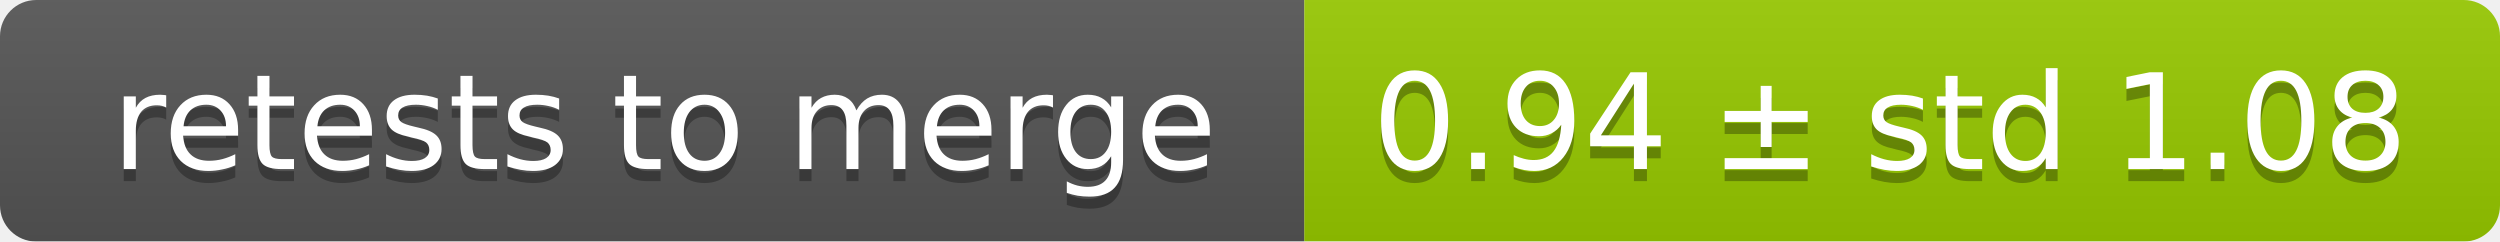
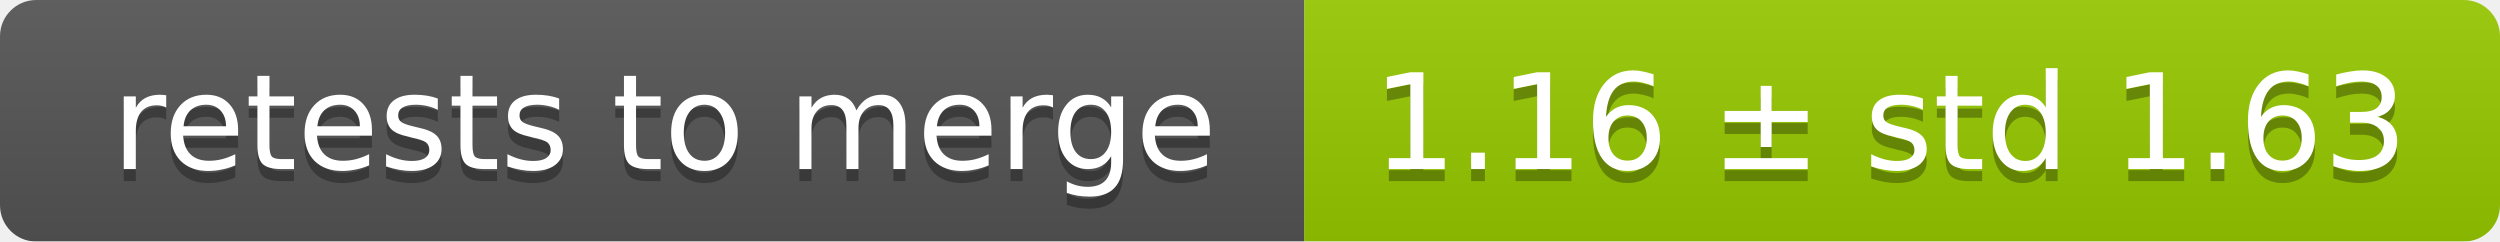
<svg xmlns="http://www.w3.org/2000/svg" width="207" height="20">
  <linearGradient id="smooth" x2="0" y2="100%">
    <stop offset="0" stop-color="#bbb" stop-opacity=".1" />
    <stop offset="1" stop-opacity=".1" />
  </linearGradient>
  <mask id="round">
    <rect width="207" height="20" rx="3" fill="#fff" />
  </mask>
  <g mask="url(#round)">
    <rect width="108" height="20" fill="#555" />
    <rect x="108" width="99" height="20" fill="#97ca00" />
    <rect width="207" height="20" fill="url(#smooth)" />
  </g>
  <g fill="#fff" text-anchor="middle" font-family="DejaVu Sans,Verdana,Geneva,sans-serif" font-size="11">
    <text x="55" y="15" fill="#010101" fill-opacity=".3">retests to merge</text>
    <text x="55" y="14">retests to merge</text>
-     <text x="156.5" y="15" fill="#010101" fill-opacity=".3">0.94 ± std 1.08</text>
-     <text x="156.5" y="14">0.94 ± std 1.08</text>
+     <text x="156.5" y="15" fill="#010101" fill-opacity=".3">1.16 ± std 1.63</text>
+     <text x="156.5" y="14">1.16 ± std 1.63</text>
  </g>
</svg>
